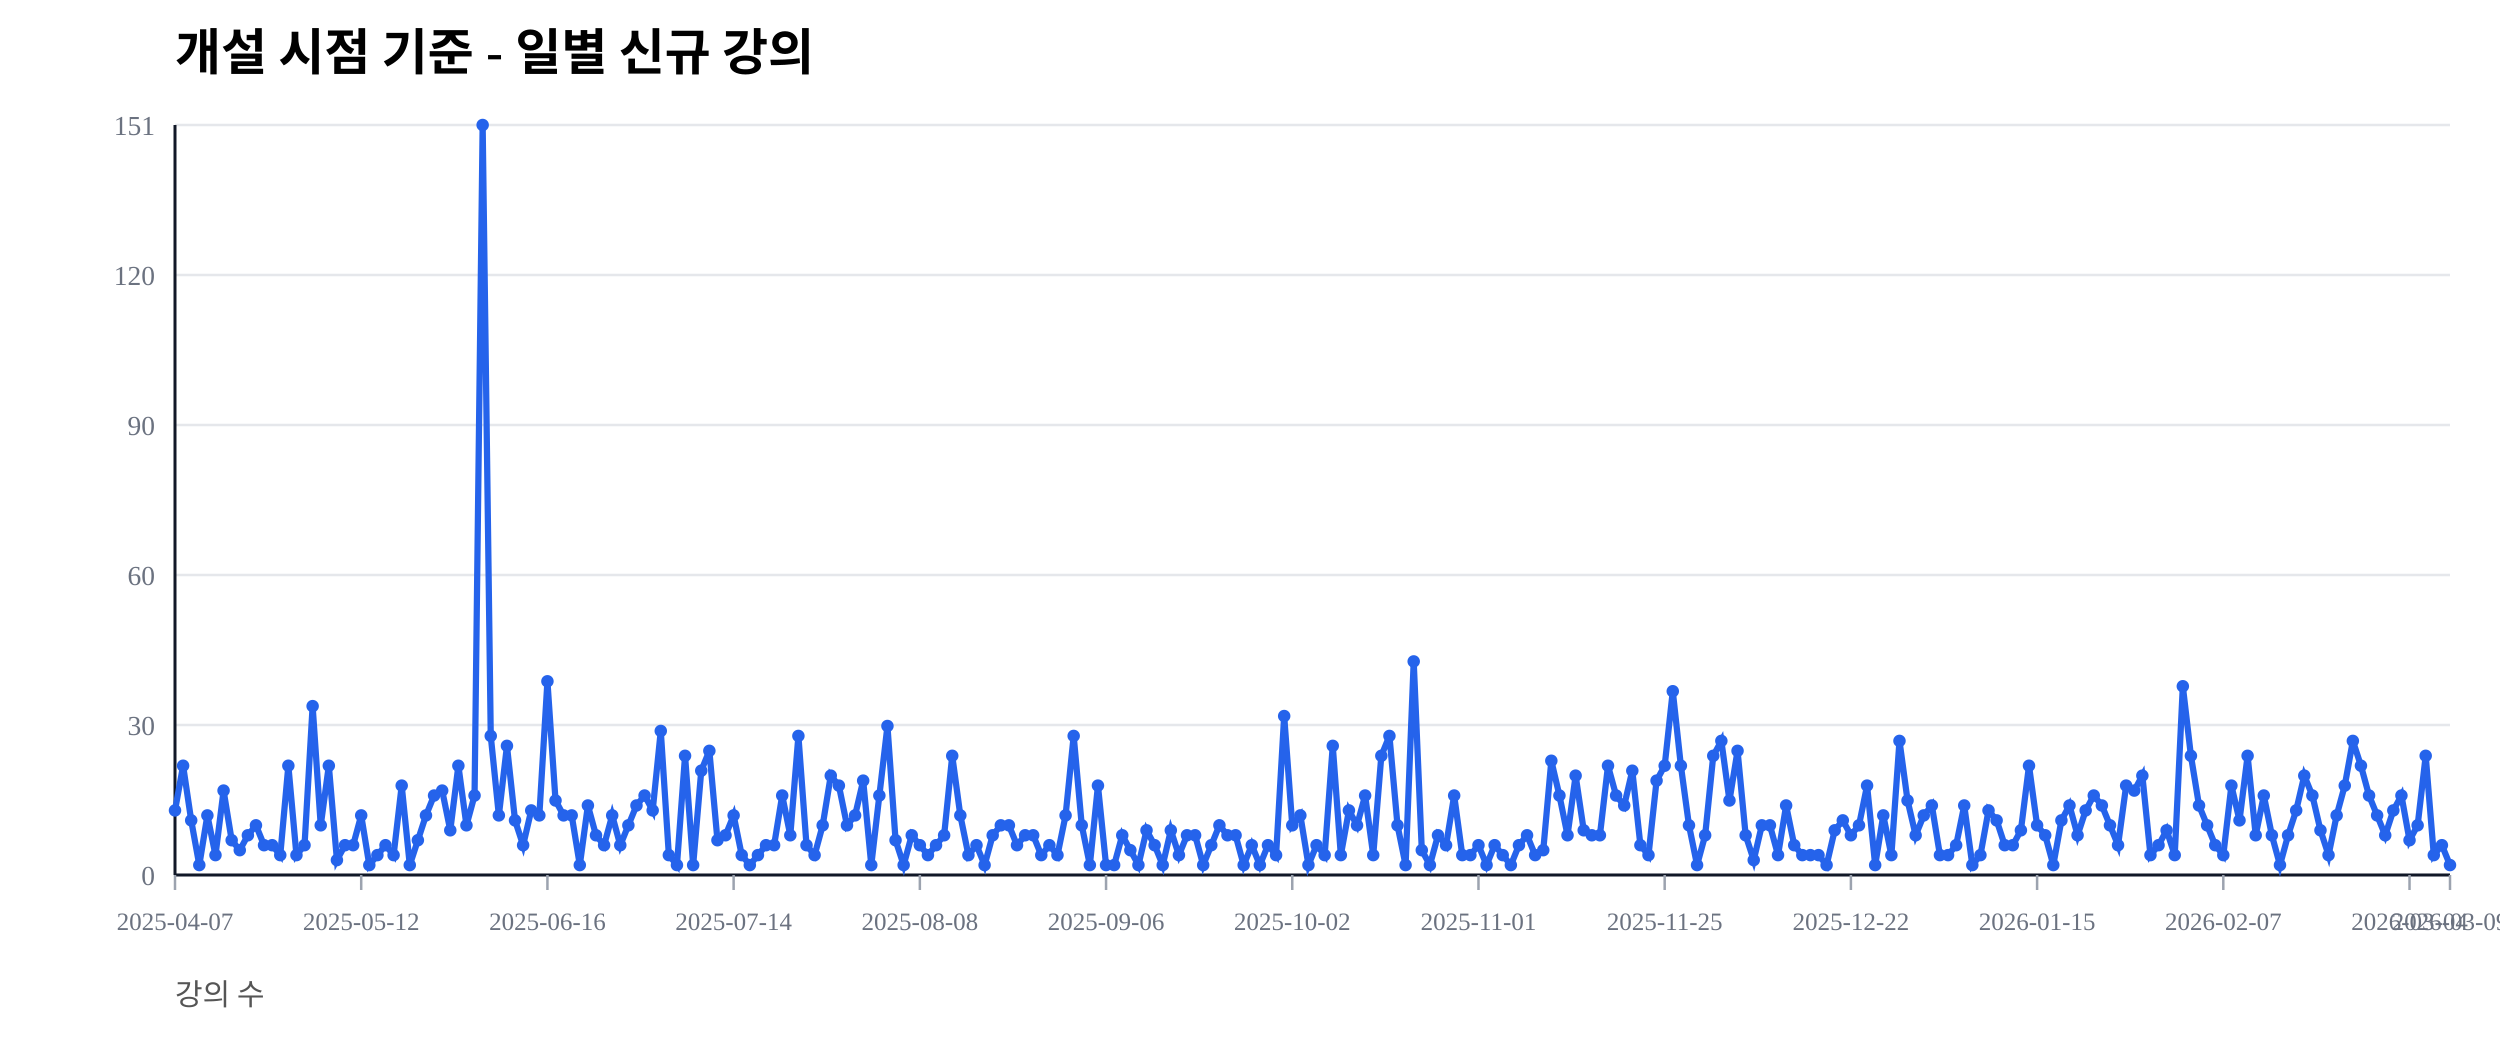
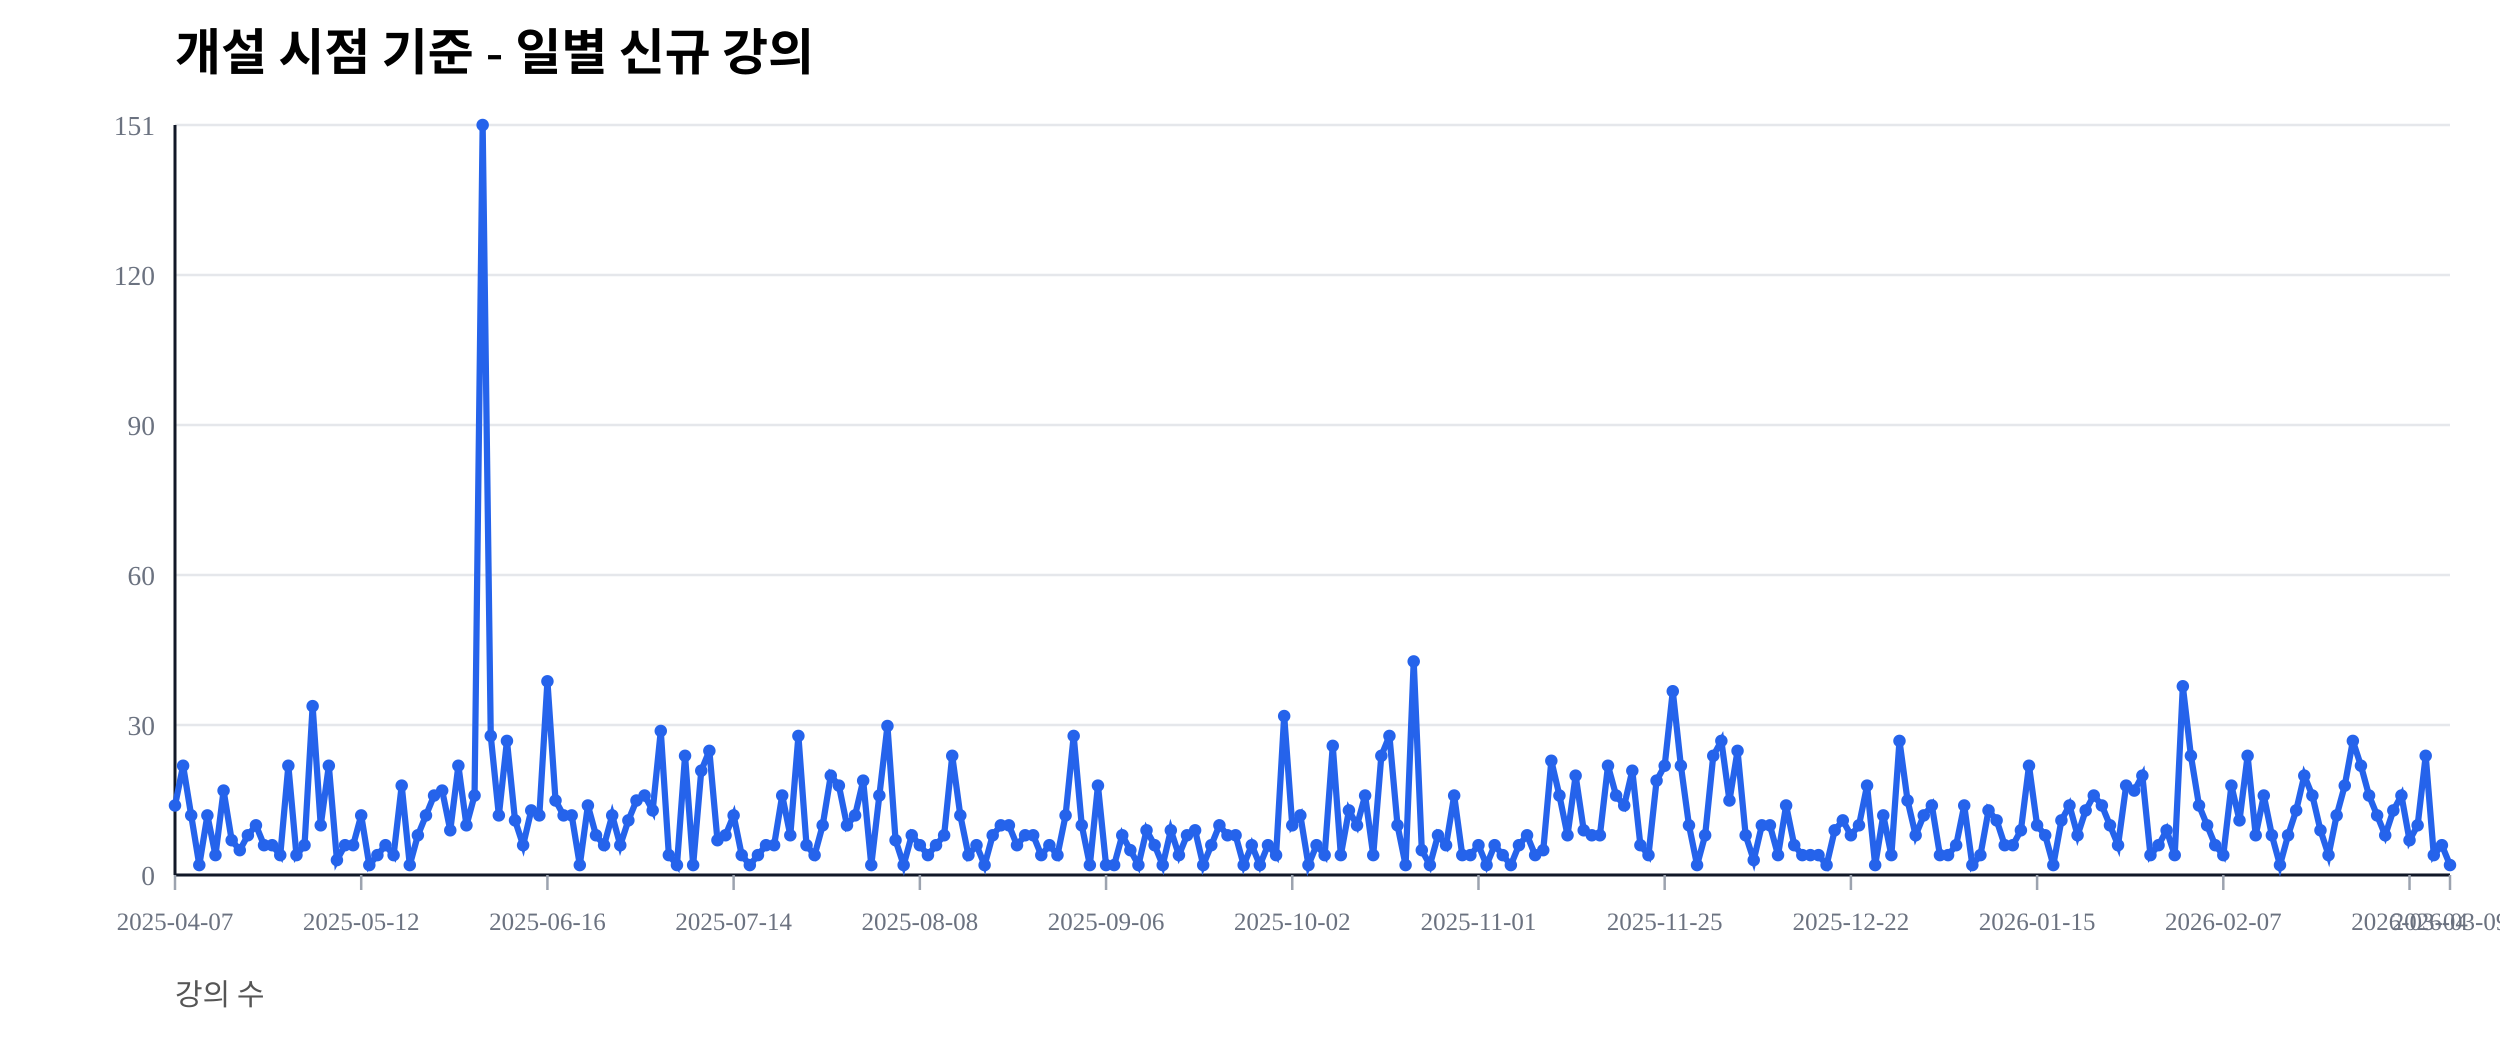
<svg xmlns="http://www.w3.org/2000/svg" width="1000" height="420" viewBox="0 0 1000 420">
  <rect width="100%" height="100%" fill="#ffffff" />
  <text x="70" y="28" font-size="20" font-weight="600">개설 시점 기준 - 일별 신규 강의</text>
  <text x="70" y="402" font-size="12" fill="#555">강의 수</text>
  <line x1="70" y1="350.00" x2="980" y2="350.00" stroke="#e5e7eb" stroke-width="1" />
  <text x="62" y="354.00" font-size="11" fill="#6b7280" text-anchor="end">0</text>
  <line x1="70" y1="290.00" x2="980" y2="290.00" stroke="#e5e7eb" stroke-width="1" />
  <text x="62" y="294.00" font-size="11" fill="#6b7280" text-anchor="end">30</text>
  <line x1="70" y1="230.00" x2="980" y2="230.00" stroke="#e5e7eb" stroke-width="1" />
  <text x="62" y="234.00" font-size="11" fill="#6b7280" text-anchor="end">60</text>
  <line x1="70" y1="170.00" x2="980" y2="170.00" stroke="#e5e7eb" stroke-width="1" />
  <text x="62" y="174.00" font-size="11" fill="#6b7280" text-anchor="end">90</text>
  <line x1="70" y1="110.00" x2="980" y2="110.00" stroke="#e5e7eb" stroke-width="1" />
  <text x="62" y="114.00" font-size="11" fill="#6b7280" text-anchor="end">120</text>
  <line x1="70" y1="50.00" x2="980" y2="50.00" stroke="#e5e7eb" stroke-width="1" />
  <text x="62" y="54.00" font-size="11" fill="#6b7280" text-anchor="end">151</text>
  <line x1="70" y1="350" x2="980" y2="350" stroke="#111827" stroke-width="1.2" />
  <line x1="70" y1="50" x2="70" y2="350" stroke="#111827" stroke-width="1.2" />
  <line x1="70.00" y1="350" x2="70.00" y2="356" stroke="#9ca3af" stroke-width="1" />
  <text x="70.00" y="372" font-size="10" fill="#6b7280" text-anchor="middle">2025-04-07</text>
  <line x1="144.48" y1="350" x2="144.48" y2="356" stroke="#9ca3af" stroke-width="1" />
  <text x="144.48" y="372" font-size="10" fill="#6b7280" text-anchor="middle">2025-05-12</text>
  <line x1="218.97" y1="350" x2="218.97" y2="356" stroke="#9ca3af" stroke-width="1" />
  <text x="218.97" y="372" font-size="10" fill="#6b7280" text-anchor="middle">2025-06-16</text>
  <line x1="293.45" y1="350" x2="293.45" y2="356" stroke="#9ca3af" stroke-width="1" />
  <text x="293.45" y="372" font-size="10" fill="#6b7280" text-anchor="middle">2025-07-14</text>
  <line x1="367.94" y1="350" x2="367.94" y2="356" stroke="#9ca3af" stroke-width="1" />
  <text x="367.94" y="372" font-size="10" fill="#6b7280" text-anchor="middle">2025-08-08</text>
  <line x1="442.42" y1="350" x2="442.42" y2="356" stroke="#9ca3af" stroke-width="1" />
  <text x="442.42" y="372" font-size="10" fill="#6b7280" text-anchor="middle">2025-09-06</text>
  <line x1="516.90" y1="350" x2="516.90" y2="356" stroke="#9ca3af" stroke-width="1" />
  <text x="516.90" y="372" font-size="10" fill="#6b7280" text-anchor="middle">2025-10-02</text>
  <line x1="591.39" y1="350" x2="591.39" y2="356" stroke="#9ca3af" stroke-width="1" />
  <text x="591.39" y="372" font-size="10" fill="#6b7280" text-anchor="middle">2025-11-01</text>
  <line x1="665.87" y1="350" x2="665.87" y2="356" stroke="#9ca3af" stroke-width="1" />
  <text x="665.87" y="372" font-size="10" fill="#6b7280" text-anchor="middle">2025-11-25</text>
  <line x1="740.36" y1="350" x2="740.36" y2="356" stroke="#9ca3af" stroke-width="1" />
  <text x="740.36" y="372" font-size="10" fill="#6b7280" text-anchor="middle">2025-12-22</text>
  <line x1="814.84" y1="350" x2="814.84" y2="356" stroke="#9ca3af" stroke-width="1" />
  <text x="814.84" y="372" font-size="10" fill="#6b7280" text-anchor="middle">2026-01-15</text>
  <line x1="889.32" y1="350" x2="889.32" y2="356" stroke="#9ca3af" stroke-width="1" />
  <text x="889.32" y="372" font-size="10" fill="#6b7280" text-anchor="middle">2026-02-07</text>
  <line x1="963.81" y1="350" x2="963.81" y2="356" stroke="#9ca3af" stroke-width="1" />
  <text x="963.81" y="372" font-size="10" fill="#6b7280" text-anchor="middle">2026-03-04</text>
  <line x1="980.00" y1="350" x2="980.00" y2="356" stroke="#9ca3af" stroke-width="1" />
  <text x="980.00" y="372" font-size="10" fill="#6b7280" text-anchor="middle">2026-03-09</text>
-   <polyline fill="none" stroke="#2563eb" stroke-width="2.5" points="70.00,324.17 73.24,306.29 76.48,328.15 79.72,346.03 82.95,326.16 86.19,342.05 89.43,316.23 92.67,336.09 95.91,340.07 99.15,334.11 102.38,330.13 105.62,338.08 108.86,338.08 112.10,342.05 115.34,306.29 118.58,342.05 121.81,338.08 125.05,282.45 128.29,330.13 131.53,306.29 134.77,344.04 138.01,338.08 141.25,338.08 144.48,326.16 147.72,346.03 150.96,342.05 154.20,338.08 157.44,342.05 160.68,314.24 163.91,346.03 167.15,336.09 170.39,326.16 173.63,318.21 176.87,316.23 180.11,332.12 183.35,306.29 186.58,330.13 189.82,318.21 193.06,50.00 196.30,294.37 199.54,326.16 202.78,298.34 206.01,328.15 209.25,338.08 212.49,324.17 215.73,326.16 218.97,272.52 222.21,320.20 225.44,326.16 228.68,326.16 231.92,346.03 235.16,322.19 238.40,334.11 241.64,338.08 244.88,326.16 248.11,338.08 251.35,330.13 254.59,322.19 257.83,318.21 261.07,324.17 264.31,292.38 267.54,342.05 270.78,346.03 274.02,302.32 277.26,346.03 280.50,308.28 283.74,300.33 286.98,336.09 290.21,334.11 293.45,326.16 296.69,342.05 299.93,346.03 303.17,342.05 306.41,338.08 309.64,338.08 312.88,318.21 316.12,334.11 319.36,294.37 322.60,338.08 325.84,342.05 329.07,330.13 332.31,310.26 335.55,314.24 338.79,330.13 342.03,326.16 345.27,312.25 348.51,346.03 351.74,318.21 354.98,290.40 358.22,336.09 361.46,346.03 364.70,334.11 367.94,338.08 371.17,342.05 374.41,338.08 377.65,334.11 380.89,302.32 384.13,326.16 387.37,342.05 390.60,338.08 393.84,346.03 397.08,334.11 400.32,330.13 403.56,330.13 406.80,338.08 410.04,334.11 413.27,334.11 416.51,342.05 419.75,338.08 422.99,342.05 426.23,326.16 429.47,294.37 432.70,330.13 435.94,346.03 439.18,314.24 442.42,346.03 445.66,346.03 448.90,334.11 452.14,340.07 455.37,346.03 458.61,332.12 461.85,338.08 465.09,346.03 468.33,332.12 471.57,342.05 474.80,334.11 478.04,334.11 481.28,346.03 484.52,338.08 487.76,330.13 491.00,334.11 494.23,334.11 497.47,346.03 500.71,338.08 503.95,346.03 507.19,338.08 510.43,342.05 513.67,286.42 516.90,330.13 520.14,326.16 523.38,346.03 526.62,338.08 529.86,342.05 533.10,298.34 536.33,342.05 539.57,324.17 542.81,330.13 546.05,318.21 549.29,342.05 552.53,302.32 555.77,294.37 559.00,330.13 562.24,346.03 565.48,264.57 568.72,340.07 571.96,346.03 575.20,334.11 578.43,338.08 581.67,318.21 584.91,342.05 588.15,342.05 591.39,338.08 594.63,346.03 597.86,338.08 601.10,342.05 604.34,346.03 607.58,338.08 610.82,334.11 614.06,342.05 617.30,340.07 620.53,304.30 623.77,318.21 627.01,334.11 630.25,310.26 633.49,332.12 636.73,334.11 639.96,334.11 643.20,306.29 646.44,318.21 649.68,322.19 652.92,308.28 656.16,338.08 659.40,342.05 662.63,312.25 665.87,306.29 669.11,276.49 672.35,306.29 675.59,330.13 678.83,346.03 682.06,334.11 685.30,302.32 688.54,296.36 691.78,320.20 695.02,300.33 698.26,334.11 701.49,344.04 704.73,330.13 707.97,330.13 711.21,342.05 714.45,322.19 717.69,338.08 720.93,342.05 724.16,342.05 727.40,342.05 730.64,346.03 733.88,332.12 737.12,328.15 740.36,334.11 743.59,330.13 746.83,314.24 750.07,346.03 753.31,326.16 756.55,342.05 759.79,296.36 763.02,320.20 766.26,334.11 769.50,326.16 772.74,322.19 775.98,342.05 779.22,342.05 782.46,338.08 785.69,322.19 788.93,346.03 792.17,342.05 795.41,324.17 798.65,328.15 801.89,338.08 805.12,338.08 808.36,332.12 811.60,306.29 814.84,330.13 818.08,334.11 821.32,346.03 824.56,328.15 827.79,322.19 831.03,334.11 834.27,324.17 837.51,318.21 840.75,322.19 843.99,330.13 847.22,338.08 850.46,314.24 853.70,316.23 856.94,310.26 860.18,342.05 863.42,338.08 866.65,332.12 869.89,342.05 873.13,274.50 876.37,302.32 879.61,322.19 882.85,330.13 886.09,338.08 889.32,342.05 892.56,314.24 895.80,328.15 899.04,302.32 902.28,334.11 905.52,318.21 908.75,334.11 911.99,346.03 915.23,334.11 918.47,324.17 921.71,310.26 924.95,318.21 928.19,332.12 931.42,342.05 934.66,326.16 937.90,314.24 941.14,296.36 944.38,306.29 947.62,318.21 950.85,326.16 954.09,334.11 957.33,324.17 960.57,318.21 963.81,336.09 967.05,330.13 970.28,302.32 973.52,342.05 976.76,338.08 980.00,346.03" />
-   <circle cx="70.00" cy="324.17" r="2.5" fill="#2563eb" />
+   <polyline fill="none" stroke="#2563eb" stroke-width="2.5" points="70.00,322.19 73.24,306.29 76.48,326.16 79.72,346.03 82.95,326.16 86.19,342.05 89.43,316.23 92.67,336.09 95.91,340.07 99.15,334.11 102.38,330.13 105.62,338.08 108.86,338.08 112.10,342.05 115.34,306.29 118.58,342.05 121.81,338.08 125.05,282.45 128.29,330.13 131.53,306.29 134.77,344.04 138.01,338.08 141.25,338.08 144.48,326.16 147.72,346.03 150.96,342.05 154.20,338.08 157.44,342.05 160.68,314.24 163.91,346.03 167.15,334.11 170.39,326.16 173.63,318.21 176.87,316.23 180.11,332.12 183.35,306.29 186.58,330.13 189.82,318.21 193.06,50.00 196.30,294.37 199.54,326.16 202.78,296.36 206.01,328.15 209.25,338.08 212.49,324.17 215.73,326.16 218.97,272.52 222.21,320.20 225.44,326.16 228.68,326.16 231.92,346.03 235.16,322.19 238.40,334.11 241.64,338.08 244.88,326.16 248.11,338.08 251.35,328.15 254.59,320.20 257.83,318.21 261.07,324.17 264.31,292.38 267.54,342.05 270.78,346.03 274.02,302.32 277.26,346.03 280.50,308.28 283.74,300.33 286.98,336.09 290.21,334.11 293.45,326.16 296.69,342.05 299.93,346.03 303.17,342.05 306.41,338.08 309.64,338.08 312.88,318.21 316.12,334.11 319.36,294.37 322.60,338.08 325.84,342.05 329.07,330.13 332.31,310.26 335.55,314.24 338.79,330.13 342.03,326.16 345.27,312.25 348.51,346.03 351.74,318.21 354.98,290.40 358.22,336.09 361.46,346.03 364.70,334.11 367.94,338.08 371.17,342.05 374.41,338.08 377.65,334.11 380.89,302.32 384.13,326.16 387.37,342.05 390.60,338.08 393.84,346.03 397.08,334.11 400.32,330.13 403.56,330.13 406.80,338.08 410.04,334.11 413.27,334.11 416.51,342.05 419.75,338.08 422.99,342.05 426.23,326.16 429.47,294.37 432.70,330.13 435.94,346.03 439.18,314.24 442.42,346.03 445.66,346.03 448.90,334.11 452.14,340.07 455.37,346.03 458.61,332.12 461.85,338.08 465.09,346.03 468.33,332.12 471.57,342.05 474.80,334.11 478.04,332.12 481.28,346.03 484.52,338.08 487.76,330.13 491.00,334.11 494.23,334.11 497.47,346.03 500.71,338.08 503.95,346.03 507.19,338.08 510.43,342.05 513.67,286.42 516.90,330.13 520.14,326.16 523.38,346.03 526.62,338.08 529.86,342.05 533.10,298.34 536.33,342.05 539.57,324.17 542.81,330.13 546.05,318.21 549.29,342.05 552.53,302.32 555.77,294.37 559.00,330.13 562.24,346.03 565.48,264.57 568.72,340.07 571.96,346.03 575.20,334.11 578.43,338.08 581.67,318.21 584.91,342.05 588.15,342.05 591.39,338.08 594.63,346.03 597.86,338.08 601.10,342.05 604.34,346.03 607.58,338.08 610.82,334.11 614.06,342.05 617.30,340.07 620.53,304.30 623.77,318.21 627.01,334.11 630.25,310.26 633.49,332.12 636.73,334.11 639.96,334.11 643.20,306.29 646.44,318.21 649.68,322.19 652.92,308.28 656.16,338.08 659.40,342.05 662.63,312.25 665.87,306.29 669.11,276.49 672.35,306.29 675.59,330.13 678.83,346.03 682.06,334.11 685.30,302.32 688.54,296.36 691.78,320.20 695.02,300.33 698.26,334.11 701.49,344.04 704.73,330.13 707.97,330.13 711.21,342.05 714.45,322.19 717.69,338.08 720.93,342.05 724.16,342.05 727.40,342.05 730.64,346.03 733.88,332.12 737.12,328.15 740.36,334.11 743.59,330.13 746.83,314.24 750.07,346.03 753.31,326.16 756.55,342.05 759.79,296.36 763.02,320.20 766.26,334.11 769.50,326.16 772.74,322.19 775.98,342.05 779.22,342.05 782.46,338.08 785.69,322.19 788.93,346.03 792.17,342.05 795.41,324.17 798.65,328.15 801.89,338.08 805.12,338.08 808.36,332.12 811.60,306.29 814.84,330.13 818.08,334.11 821.32,346.03 824.56,328.15 827.79,322.19 831.03,334.11 834.27,324.17 837.51,318.21 840.75,322.19 843.99,330.13 847.22,338.08 850.46,314.24 853.70,316.23 856.94,310.26 860.18,342.05 863.42,338.08 866.65,332.12 869.89,342.05 873.13,274.50 876.37,302.32 879.61,322.19 882.85,330.13 886.09,338.08 889.32,342.05 892.56,314.24 895.80,328.15 899.04,302.32 902.28,334.11 905.52,318.21 908.75,334.11 911.99,346.03 915.23,334.11 918.47,324.17 921.71,310.26 924.95,318.21 928.19,332.12 931.42,342.05 934.66,326.16 937.90,314.24 941.14,296.36 944.38,306.29 947.62,318.21 950.85,326.16 954.09,334.11 957.33,324.17 960.57,318.21 963.81,336.09 967.05,330.13 970.28,302.32 973.52,342.05 976.76,338.08 980.00,346.03" />
+   <circle cx="70.00" cy="322.19" r="2.5" fill="#2563eb" />
  <circle cx="73.24" cy="306.29" r="2.5" fill="#2563eb" />
-   <circle cx="76.48" cy="328.15" r="2.5" fill="#2563eb" />
+   <circle cx="76.48" cy="326.16" r="2.5" fill="#2563eb" />
  <circle cx="79.72" cy="346.03" r="2.5" fill="#2563eb" />
  <circle cx="82.95" cy="326.16" r="2.5" fill="#2563eb" />
  <circle cx="86.19" cy="342.05" r="2.5" fill="#2563eb" />
  <circle cx="89.43" cy="316.23" r="2.5" fill="#2563eb" />
  <circle cx="92.67" cy="336.09" r="2.5" fill="#2563eb" />
  <circle cx="95.91" cy="340.07" r="2.5" fill="#2563eb" />
  <circle cx="99.15" cy="334.11" r="2.5" fill="#2563eb" />
  <circle cx="102.38" cy="330.13" r="2.5" fill="#2563eb" />
  <circle cx="105.62" cy="338.08" r="2.5" fill="#2563eb" />
  <circle cx="108.86" cy="338.08" r="2.5" fill="#2563eb" />
  <circle cx="112.10" cy="342.05" r="2.5" fill="#2563eb" />
  <circle cx="115.34" cy="306.29" r="2.5" fill="#2563eb" />
  <circle cx="118.58" cy="342.05" r="2.5" fill="#2563eb" />
  <circle cx="121.81" cy="338.08" r="2.5" fill="#2563eb" />
  <circle cx="125.05" cy="282.45" r="2.5" fill="#2563eb" />
  <circle cx="128.29" cy="330.13" r="2.5" fill="#2563eb" />
  <circle cx="131.53" cy="306.29" r="2.5" fill="#2563eb" />
  <circle cx="134.77" cy="344.04" r="2.5" fill="#2563eb" />
  <circle cx="138.01" cy="338.08" r="2.5" fill="#2563eb" />
  <circle cx="141.25" cy="338.08" r="2.5" fill="#2563eb" />
  <circle cx="144.48" cy="326.16" r="2.5" fill="#2563eb" />
  <circle cx="147.72" cy="346.03" r="2.5" fill="#2563eb" />
  <circle cx="150.96" cy="342.05" r="2.5" fill="#2563eb" />
  <circle cx="154.20" cy="338.08" r="2.5" fill="#2563eb" />
  <circle cx="157.44" cy="342.05" r="2.5" fill="#2563eb" />
  <circle cx="160.68" cy="314.24" r="2.5" fill="#2563eb" />
  <circle cx="163.91" cy="346.03" r="2.5" fill="#2563eb" />
-   <circle cx="167.15" cy="336.09" r="2.5" fill="#2563eb" />
+   <circle cx="167.15" cy="334.11" r="2.5" fill="#2563eb" />
  <circle cx="170.39" cy="326.16" r="2.5" fill="#2563eb" />
  <circle cx="173.63" cy="318.21" r="2.5" fill="#2563eb" />
  <circle cx="176.87" cy="316.23" r="2.5" fill="#2563eb" />
  <circle cx="180.11" cy="332.12" r="2.5" fill="#2563eb" />
  <circle cx="183.35" cy="306.29" r="2.5" fill="#2563eb" />
  <circle cx="186.58" cy="330.13" r="2.5" fill="#2563eb" />
  <circle cx="189.82" cy="318.21" r="2.5" fill="#2563eb" />
  <circle cx="193.06" cy="50.00" r="2.5" fill="#2563eb" />
  <circle cx="196.30" cy="294.37" r="2.5" fill="#2563eb" />
  <circle cx="199.54" cy="326.16" r="2.5" fill="#2563eb" />
-   <circle cx="202.78" cy="298.34" r="2.5" fill="#2563eb" />
+   <circle cx="202.78" cy="296.36" r="2.5" fill="#2563eb" />
  <circle cx="206.01" cy="328.15" r="2.5" fill="#2563eb" />
  <circle cx="209.25" cy="338.08" r="2.5" fill="#2563eb" />
  <circle cx="212.49" cy="324.17" r="2.5" fill="#2563eb" />
  <circle cx="215.73" cy="326.16" r="2.5" fill="#2563eb" />
  <circle cx="218.97" cy="272.52" r="2.5" fill="#2563eb" />
  <circle cx="222.21" cy="320.20" r="2.5" fill="#2563eb" />
  <circle cx="225.44" cy="326.16" r="2.5" fill="#2563eb" />
  <circle cx="228.68" cy="326.16" r="2.5" fill="#2563eb" />
  <circle cx="231.92" cy="346.03" r="2.5" fill="#2563eb" />
  <circle cx="235.16" cy="322.19" r="2.5" fill="#2563eb" />
  <circle cx="238.40" cy="334.11" r="2.5" fill="#2563eb" />
  <circle cx="241.64" cy="338.08" r="2.5" fill="#2563eb" />
  <circle cx="244.88" cy="326.16" r="2.5" fill="#2563eb" />
  <circle cx="248.11" cy="338.08" r="2.5" fill="#2563eb" />
-   <circle cx="251.35" cy="330.13" r="2.5" fill="#2563eb" />
-   <circle cx="254.59" cy="322.19" r="2.5" fill="#2563eb" />
+   <circle cx="251.35" cy="328.15" r="2.5" fill="#2563eb" />
+   <circle cx="254.59" cy="320.20" r="2.5" fill="#2563eb" />
  <circle cx="257.83" cy="318.21" r="2.5" fill="#2563eb" />
  <circle cx="261.07" cy="324.17" r="2.5" fill="#2563eb" />
  <circle cx="264.31" cy="292.38" r="2.5" fill="#2563eb" />
  <circle cx="267.54" cy="342.05" r="2.5" fill="#2563eb" />
  <circle cx="270.78" cy="346.03" r="2.5" fill="#2563eb" />
  <circle cx="274.02" cy="302.32" r="2.5" fill="#2563eb" />
  <circle cx="277.26" cy="346.03" r="2.5" fill="#2563eb" />
  <circle cx="280.50" cy="308.28" r="2.5" fill="#2563eb" />
  <circle cx="283.74" cy="300.33" r="2.5" fill="#2563eb" />
  <circle cx="286.98" cy="336.09" r="2.5" fill="#2563eb" />
  <circle cx="290.21" cy="334.11" r="2.5" fill="#2563eb" />
  <circle cx="293.45" cy="326.16" r="2.5" fill="#2563eb" />
  <circle cx="296.69" cy="342.05" r="2.5" fill="#2563eb" />
  <circle cx="299.93" cy="346.03" r="2.5" fill="#2563eb" />
  <circle cx="303.17" cy="342.05" r="2.5" fill="#2563eb" />
  <circle cx="306.41" cy="338.08" r="2.5" fill="#2563eb" />
  <circle cx="309.64" cy="338.08" r="2.5" fill="#2563eb" />
  <circle cx="312.88" cy="318.21" r="2.5" fill="#2563eb" />
  <circle cx="316.12" cy="334.11" r="2.5" fill="#2563eb" />
  <circle cx="319.36" cy="294.37" r="2.5" fill="#2563eb" />
  <circle cx="322.60" cy="338.08" r="2.5" fill="#2563eb" />
  <circle cx="325.84" cy="342.05" r="2.5" fill="#2563eb" />
  <circle cx="329.07" cy="330.13" r="2.5" fill="#2563eb" />
  <circle cx="332.31" cy="310.26" r="2.5" fill="#2563eb" />
  <circle cx="335.55" cy="314.24" r="2.5" fill="#2563eb" />
  <circle cx="338.79" cy="330.13" r="2.5" fill="#2563eb" />
  <circle cx="342.03" cy="326.16" r="2.5" fill="#2563eb" />
  <circle cx="345.27" cy="312.25" r="2.5" fill="#2563eb" />
  <circle cx="348.51" cy="346.03" r="2.5" fill="#2563eb" />
  <circle cx="351.74" cy="318.21" r="2.5" fill="#2563eb" />
  <circle cx="354.98" cy="290.40" r="2.5" fill="#2563eb" />
  <circle cx="358.22" cy="336.09" r="2.5" fill="#2563eb" />
  <circle cx="361.46" cy="346.03" r="2.5" fill="#2563eb" />
  <circle cx="364.70" cy="334.11" r="2.5" fill="#2563eb" />
  <circle cx="367.94" cy="338.08" r="2.5" fill="#2563eb" />
  <circle cx="371.17" cy="342.05" r="2.5" fill="#2563eb" />
  <circle cx="374.41" cy="338.08" r="2.5" fill="#2563eb" />
  <circle cx="377.65" cy="334.11" r="2.5" fill="#2563eb" />
  <circle cx="380.89" cy="302.32" r="2.5" fill="#2563eb" />
  <circle cx="384.13" cy="326.16" r="2.5" fill="#2563eb" />
  <circle cx="387.37" cy="342.05" r="2.5" fill="#2563eb" />
  <circle cx="390.60" cy="338.08" r="2.5" fill="#2563eb" />
  <circle cx="393.84" cy="346.03" r="2.5" fill="#2563eb" />
  <circle cx="397.08" cy="334.11" r="2.5" fill="#2563eb" />
  <circle cx="400.32" cy="330.13" r="2.5" fill="#2563eb" />
  <circle cx="403.56" cy="330.13" r="2.5" fill="#2563eb" />
  <circle cx="406.80" cy="338.08" r="2.5" fill="#2563eb" />
  <circle cx="410.04" cy="334.11" r="2.5" fill="#2563eb" />
  <circle cx="413.27" cy="334.11" r="2.5" fill="#2563eb" />
  <circle cx="416.51" cy="342.05" r="2.5" fill="#2563eb" />
  <circle cx="419.75" cy="338.08" r="2.5" fill="#2563eb" />
  <circle cx="422.99" cy="342.05" r="2.5" fill="#2563eb" />
  <circle cx="426.23" cy="326.16" r="2.5" fill="#2563eb" />
  <circle cx="429.47" cy="294.37" r="2.5" fill="#2563eb" />
  <circle cx="432.70" cy="330.13" r="2.5" fill="#2563eb" />
  <circle cx="435.94" cy="346.03" r="2.5" fill="#2563eb" />
  <circle cx="439.18" cy="314.24" r="2.5" fill="#2563eb" />
  <circle cx="442.42" cy="346.03" r="2.5" fill="#2563eb" />
  <circle cx="445.66" cy="346.03" r="2.5" fill="#2563eb" />
  <circle cx="448.90" cy="334.11" r="2.5" fill="#2563eb" />
  <circle cx="452.14" cy="340.07" r="2.5" fill="#2563eb" />
  <circle cx="455.37" cy="346.03" r="2.5" fill="#2563eb" />
  <circle cx="458.61" cy="332.12" r="2.5" fill="#2563eb" />
  <circle cx="461.85" cy="338.08" r="2.5" fill="#2563eb" />
  <circle cx="465.09" cy="346.03" r="2.5" fill="#2563eb" />
  <circle cx="468.33" cy="332.12" r="2.5" fill="#2563eb" />
  <circle cx="471.57" cy="342.05" r="2.5" fill="#2563eb" />
  <circle cx="474.80" cy="334.11" r="2.5" fill="#2563eb" />
-   <circle cx="478.04" cy="334.11" r="2.5" fill="#2563eb" />
+   <circle cx="478.04" cy="332.12" r="2.5" fill="#2563eb" />
  <circle cx="481.28" cy="346.03" r="2.5" fill="#2563eb" />
  <circle cx="484.52" cy="338.08" r="2.5" fill="#2563eb" />
  <circle cx="487.76" cy="330.13" r="2.5" fill="#2563eb" />
  <circle cx="491.00" cy="334.11" r="2.5" fill="#2563eb" />
  <circle cx="494.23" cy="334.11" r="2.5" fill="#2563eb" />
  <circle cx="497.47" cy="346.03" r="2.5" fill="#2563eb" />
  <circle cx="500.71" cy="338.08" r="2.5" fill="#2563eb" />
  <circle cx="503.95" cy="346.03" r="2.5" fill="#2563eb" />
  <circle cx="507.19" cy="338.08" r="2.5" fill="#2563eb" />
  <circle cx="510.43" cy="342.05" r="2.5" fill="#2563eb" />
  <circle cx="513.67" cy="286.42" r="2.5" fill="#2563eb" />
  <circle cx="516.90" cy="330.13" r="2.5" fill="#2563eb" />
  <circle cx="520.14" cy="326.16" r="2.5" fill="#2563eb" />
  <circle cx="523.38" cy="346.03" r="2.5" fill="#2563eb" />
  <circle cx="526.62" cy="338.08" r="2.5" fill="#2563eb" />
  <circle cx="529.86" cy="342.05" r="2.5" fill="#2563eb" />
  <circle cx="533.10" cy="298.34" r="2.5" fill="#2563eb" />
  <circle cx="536.33" cy="342.05" r="2.5" fill="#2563eb" />
  <circle cx="539.57" cy="324.17" r="2.5" fill="#2563eb" />
  <circle cx="542.81" cy="330.13" r="2.5" fill="#2563eb" />
  <circle cx="546.05" cy="318.21" r="2.5" fill="#2563eb" />
  <circle cx="549.29" cy="342.05" r="2.5" fill="#2563eb" />
  <circle cx="552.53" cy="302.32" r="2.5" fill="#2563eb" />
  <circle cx="555.77" cy="294.37" r="2.5" fill="#2563eb" />
  <circle cx="559.00" cy="330.13" r="2.5" fill="#2563eb" />
  <circle cx="562.24" cy="346.03" r="2.5" fill="#2563eb" />
  <circle cx="565.48" cy="264.57" r="2.5" fill="#2563eb" />
  <circle cx="568.72" cy="340.07" r="2.5" fill="#2563eb" />
  <circle cx="571.96" cy="346.03" r="2.5" fill="#2563eb" />
  <circle cx="575.20" cy="334.11" r="2.5" fill="#2563eb" />
  <circle cx="578.43" cy="338.08" r="2.5" fill="#2563eb" />
  <circle cx="581.67" cy="318.21" r="2.5" fill="#2563eb" />
  <circle cx="584.91" cy="342.05" r="2.5" fill="#2563eb" />
  <circle cx="588.15" cy="342.05" r="2.5" fill="#2563eb" />
  <circle cx="591.39" cy="338.08" r="2.5" fill="#2563eb" />
  <circle cx="594.63" cy="346.03" r="2.5" fill="#2563eb" />
  <circle cx="597.86" cy="338.08" r="2.5" fill="#2563eb" />
  <circle cx="601.10" cy="342.05" r="2.5" fill="#2563eb" />
  <circle cx="604.34" cy="346.03" r="2.5" fill="#2563eb" />
  <circle cx="607.58" cy="338.08" r="2.5" fill="#2563eb" />
  <circle cx="610.82" cy="334.11" r="2.5" fill="#2563eb" />
  <circle cx="614.06" cy="342.05" r="2.5" fill="#2563eb" />
  <circle cx="617.30" cy="340.07" r="2.5" fill="#2563eb" />
  <circle cx="620.53" cy="304.30" r="2.5" fill="#2563eb" />
  <circle cx="623.77" cy="318.21" r="2.5" fill="#2563eb" />
  <circle cx="627.01" cy="334.11" r="2.5" fill="#2563eb" />
  <circle cx="630.25" cy="310.26" r="2.5" fill="#2563eb" />
  <circle cx="633.49" cy="332.12" r="2.5" fill="#2563eb" />
  <circle cx="636.73" cy="334.11" r="2.5" fill="#2563eb" />
  <circle cx="639.96" cy="334.11" r="2.5" fill="#2563eb" />
  <circle cx="643.20" cy="306.29" r="2.5" fill="#2563eb" />
  <circle cx="646.44" cy="318.21" r="2.5" fill="#2563eb" />
  <circle cx="649.68" cy="322.19" r="2.5" fill="#2563eb" />
  <circle cx="652.92" cy="308.28" r="2.5" fill="#2563eb" />
  <circle cx="656.16" cy="338.08" r="2.5" fill="#2563eb" />
  <circle cx="659.40" cy="342.05" r="2.5" fill="#2563eb" />
  <circle cx="662.63" cy="312.25" r="2.5" fill="#2563eb" />
  <circle cx="665.87" cy="306.29" r="2.5" fill="#2563eb" />
  <circle cx="669.11" cy="276.49" r="2.5" fill="#2563eb" />
  <circle cx="672.35" cy="306.29" r="2.5" fill="#2563eb" />
  <circle cx="675.59" cy="330.13" r="2.5" fill="#2563eb" />
  <circle cx="678.83" cy="346.03" r="2.5" fill="#2563eb" />
  <circle cx="682.06" cy="334.11" r="2.5" fill="#2563eb" />
  <circle cx="685.30" cy="302.32" r="2.5" fill="#2563eb" />
  <circle cx="688.54" cy="296.36" r="2.5" fill="#2563eb" />
  <circle cx="691.78" cy="320.20" r="2.5" fill="#2563eb" />
  <circle cx="695.02" cy="300.33" r="2.5" fill="#2563eb" />
  <circle cx="698.26" cy="334.11" r="2.5" fill="#2563eb" />
  <circle cx="701.49" cy="344.04" r="2.5" fill="#2563eb" />
  <circle cx="704.73" cy="330.13" r="2.5" fill="#2563eb" />
  <circle cx="707.97" cy="330.13" r="2.5" fill="#2563eb" />
  <circle cx="711.21" cy="342.05" r="2.5" fill="#2563eb" />
  <circle cx="714.45" cy="322.19" r="2.5" fill="#2563eb" />
  <circle cx="717.69" cy="338.08" r="2.5" fill="#2563eb" />
  <circle cx="720.93" cy="342.05" r="2.5" fill="#2563eb" />
  <circle cx="724.16" cy="342.05" r="2.5" fill="#2563eb" />
  <circle cx="727.40" cy="342.05" r="2.5" fill="#2563eb" />
  <circle cx="730.64" cy="346.03" r="2.5" fill="#2563eb" />
  <circle cx="733.88" cy="332.12" r="2.5" fill="#2563eb" />
  <circle cx="737.12" cy="328.15" r="2.5" fill="#2563eb" />
  <circle cx="740.36" cy="334.11" r="2.5" fill="#2563eb" />
  <circle cx="743.59" cy="330.13" r="2.5" fill="#2563eb" />
  <circle cx="746.83" cy="314.24" r="2.5" fill="#2563eb" />
  <circle cx="750.07" cy="346.03" r="2.5" fill="#2563eb" />
  <circle cx="753.31" cy="326.16" r="2.5" fill="#2563eb" />
  <circle cx="756.55" cy="342.05" r="2.5" fill="#2563eb" />
  <circle cx="759.79" cy="296.36" r="2.5" fill="#2563eb" />
  <circle cx="763.02" cy="320.20" r="2.5" fill="#2563eb" />
  <circle cx="766.26" cy="334.11" r="2.5" fill="#2563eb" />
  <circle cx="769.50" cy="326.16" r="2.5" fill="#2563eb" />
  <circle cx="772.74" cy="322.19" r="2.5" fill="#2563eb" />
  <circle cx="775.98" cy="342.05" r="2.5" fill="#2563eb" />
  <circle cx="779.22" cy="342.05" r="2.5" fill="#2563eb" />
  <circle cx="782.46" cy="338.08" r="2.5" fill="#2563eb" />
  <circle cx="785.69" cy="322.19" r="2.5" fill="#2563eb" />
  <circle cx="788.93" cy="346.03" r="2.5" fill="#2563eb" />
  <circle cx="792.17" cy="342.05" r="2.5" fill="#2563eb" />
  <circle cx="795.41" cy="324.17" r="2.5" fill="#2563eb" />
  <circle cx="798.65" cy="328.15" r="2.5" fill="#2563eb" />
  <circle cx="801.89" cy="338.08" r="2.5" fill="#2563eb" />
  <circle cx="805.12" cy="338.08" r="2.5" fill="#2563eb" />
  <circle cx="808.36" cy="332.12" r="2.5" fill="#2563eb" />
  <circle cx="811.60" cy="306.29" r="2.5" fill="#2563eb" />
  <circle cx="814.84" cy="330.13" r="2.5" fill="#2563eb" />
  <circle cx="818.08" cy="334.11" r="2.5" fill="#2563eb" />
  <circle cx="821.32" cy="346.03" r="2.5" fill="#2563eb" />
  <circle cx="824.56" cy="328.15" r="2.5" fill="#2563eb" />
  <circle cx="827.79" cy="322.19" r="2.5" fill="#2563eb" />
  <circle cx="831.03" cy="334.11" r="2.5" fill="#2563eb" />
  <circle cx="834.27" cy="324.17" r="2.5" fill="#2563eb" />
  <circle cx="837.51" cy="318.21" r="2.5" fill="#2563eb" />
  <circle cx="840.75" cy="322.19" r="2.5" fill="#2563eb" />
  <circle cx="843.99" cy="330.13" r="2.5" fill="#2563eb" />
  <circle cx="847.22" cy="338.08" r="2.5" fill="#2563eb" />
  <circle cx="850.46" cy="314.24" r="2.5" fill="#2563eb" />
  <circle cx="853.70" cy="316.23" r="2.5" fill="#2563eb" />
  <circle cx="856.94" cy="310.26" r="2.5" fill="#2563eb" />
  <circle cx="860.18" cy="342.05" r="2.5" fill="#2563eb" />
  <circle cx="863.42" cy="338.08" r="2.5" fill="#2563eb" />
  <circle cx="866.65" cy="332.12" r="2.5" fill="#2563eb" />
  <circle cx="869.89" cy="342.05" r="2.5" fill="#2563eb" />
  <circle cx="873.13" cy="274.50" r="2.5" fill="#2563eb" />
  <circle cx="876.37" cy="302.32" r="2.5" fill="#2563eb" />
  <circle cx="879.61" cy="322.19" r="2.5" fill="#2563eb" />
  <circle cx="882.85" cy="330.13" r="2.5" fill="#2563eb" />
  <circle cx="886.09" cy="338.08" r="2.5" fill="#2563eb" />
  <circle cx="889.32" cy="342.05" r="2.5" fill="#2563eb" />
  <circle cx="892.56" cy="314.24" r="2.5" fill="#2563eb" />
  <circle cx="895.80" cy="328.15" r="2.5" fill="#2563eb" />
  <circle cx="899.04" cy="302.32" r="2.5" fill="#2563eb" />
  <circle cx="902.28" cy="334.11" r="2.5" fill="#2563eb" />
  <circle cx="905.52" cy="318.21" r="2.5" fill="#2563eb" />
  <circle cx="908.75" cy="334.11" r="2.5" fill="#2563eb" />
  <circle cx="911.99" cy="346.03" r="2.5" fill="#2563eb" />
  <circle cx="915.23" cy="334.11" r="2.5" fill="#2563eb" />
  <circle cx="918.47" cy="324.17" r="2.5" fill="#2563eb" />
  <circle cx="921.71" cy="310.26" r="2.5" fill="#2563eb" />
  <circle cx="924.95" cy="318.21" r="2.5" fill="#2563eb" />
  <circle cx="928.19" cy="332.12" r="2.5" fill="#2563eb" />
  <circle cx="931.42" cy="342.05" r="2.5" fill="#2563eb" />
  <circle cx="934.66" cy="326.16" r="2.5" fill="#2563eb" />
  <circle cx="937.90" cy="314.24" r="2.5" fill="#2563eb" />
  <circle cx="941.14" cy="296.36" r="2.5" fill="#2563eb" />
  <circle cx="944.38" cy="306.29" r="2.5" fill="#2563eb" />
  <circle cx="947.62" cy="318.21" r="2.5" fill="#2563eb" />
  <circle cx="950.85" cy="326.16" r="2.5" fill="#2563eb" />
  <circle cx="954.09" cy="334.11" r="2.5" fill="#2563eb" />
  <circle cx="957.33" cy="324.17" r="2.5" fill="#2563eb" />
  <circle cx="960.57" cy="318.21" r="2.5" fill="#2563eb" />
  <circle cx="963.81" cy="336.09" r="2.5" fill="#2563eb" />
  <circle cx="967.05" cy="330.13" r="2.5" fill="#2563eb" />
  <circle cx="970.28" cy="302.32" r="2.5" fill="#2563eb" />
  <circle cx="973.52" cy="342.05" r="2.5" fill="#2563eb" />
  <circle cx="976.76" cy="338.08" r="2.5" fill="#2563eb" />
  <circle cx="980.00" cy="346.03" r="2.5" fill="#2563eb" />
</svg>
